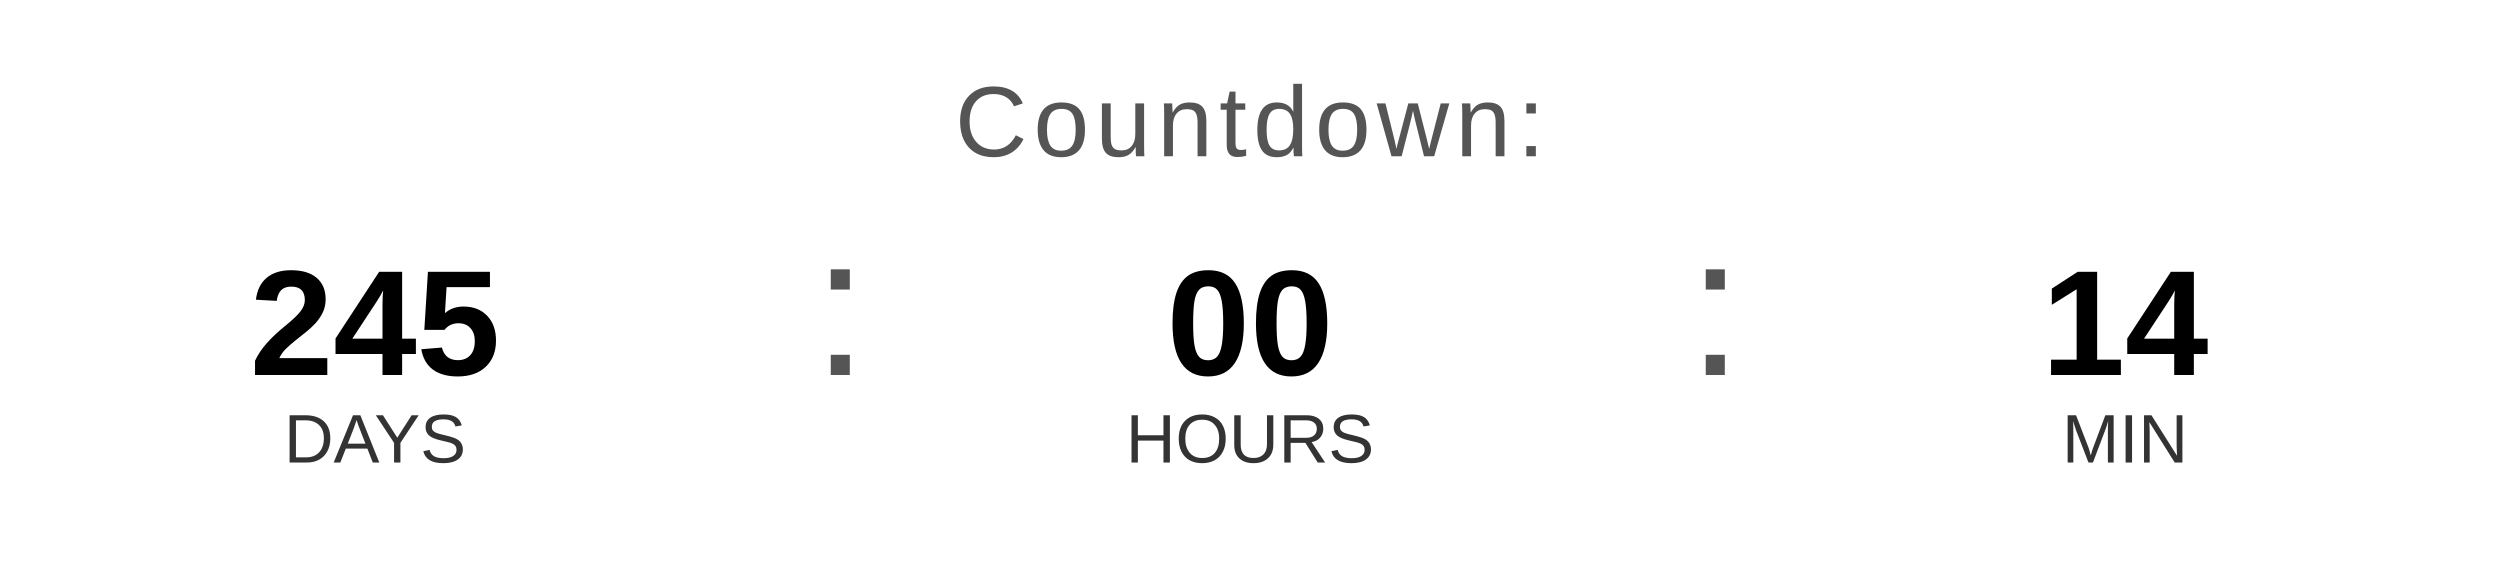
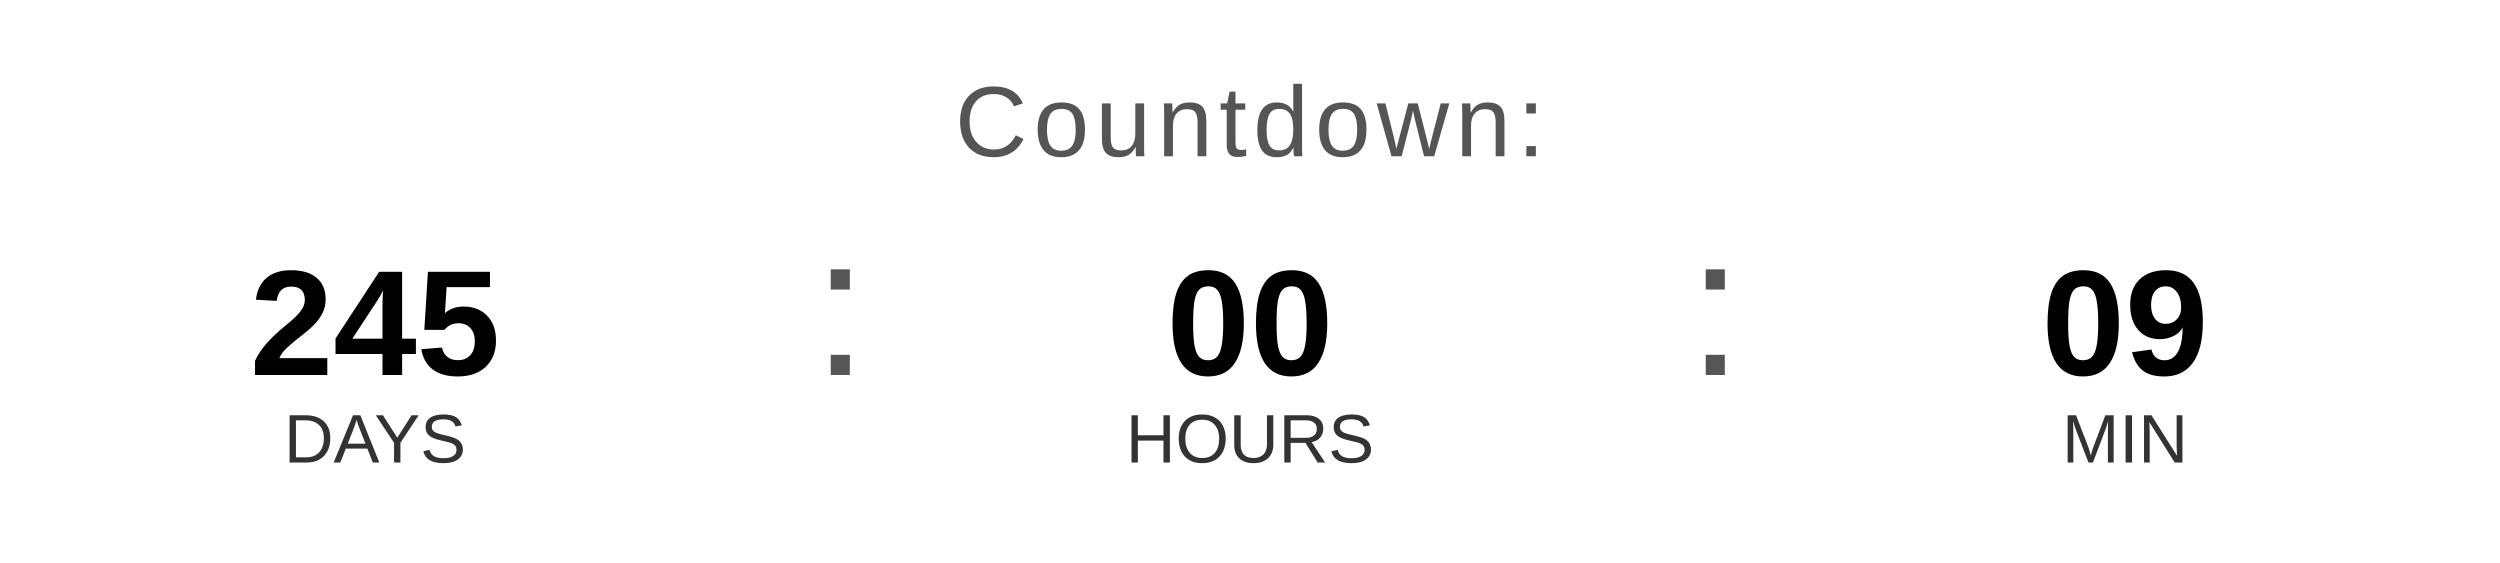
<svg xmlns="http://www.w3.org/2000/svg" width="400" height="90" viewBox="0 0 400 90">
  <text x="200" y="25" font-family="Arial, Helvetica, sans-serif" font-size="16" fill="#555555" text-anchor="middle" letter-spacing="1">
    Countdown:
  </text>
  <text x="60" y="60" font-family="Arial, Helvetica, sans-serif" font-size="24" font-weight="bold" fill="#000000" text-anchor="middle">245</text>
  <text x="60" y="74" font-family="Arial, Helvetica, sans-serif" font-size="11" fill="#333333" text-anchor="middle">DAYS</text>
  <text x="130" y="60" font-family="Arial, sans-serif" font-size="32" fill="#555555">:</text>
  <text x="200" y="60" font-family="Arial, Helvetica, sans-serif" font-size="24" font-weight="bold" fill="#000000" text-anchor="middle">00</text>
  <text x="200" y="74" font-family="Arial, Helvetica, sans-serif" font-size="11" fill="#333333" text-anchor="middle">HOURS</text>
  <text x="270" y="60" font-family="Arial, sans-serif" font-size="32" fill="#555555">:</text>
-   <text x="340" y="60" font-family="Arial, Helvetica, sans-serif" font-size="24" font-weight="bold" fill="#000000" text-anchor="middle">14</text>
+   <text x="340" y="60" font-family="Arial, Helvetica, sans-serif" font-size="24" font-weight="bold" fill="#000000" text-anchor="middle">09</text>
  <text x="340" y="74" font-family="Arial, Helvetica, sans-serif" font-size="11" fill="#333333" text-anchor="middle">MIN</text>
</svg>
